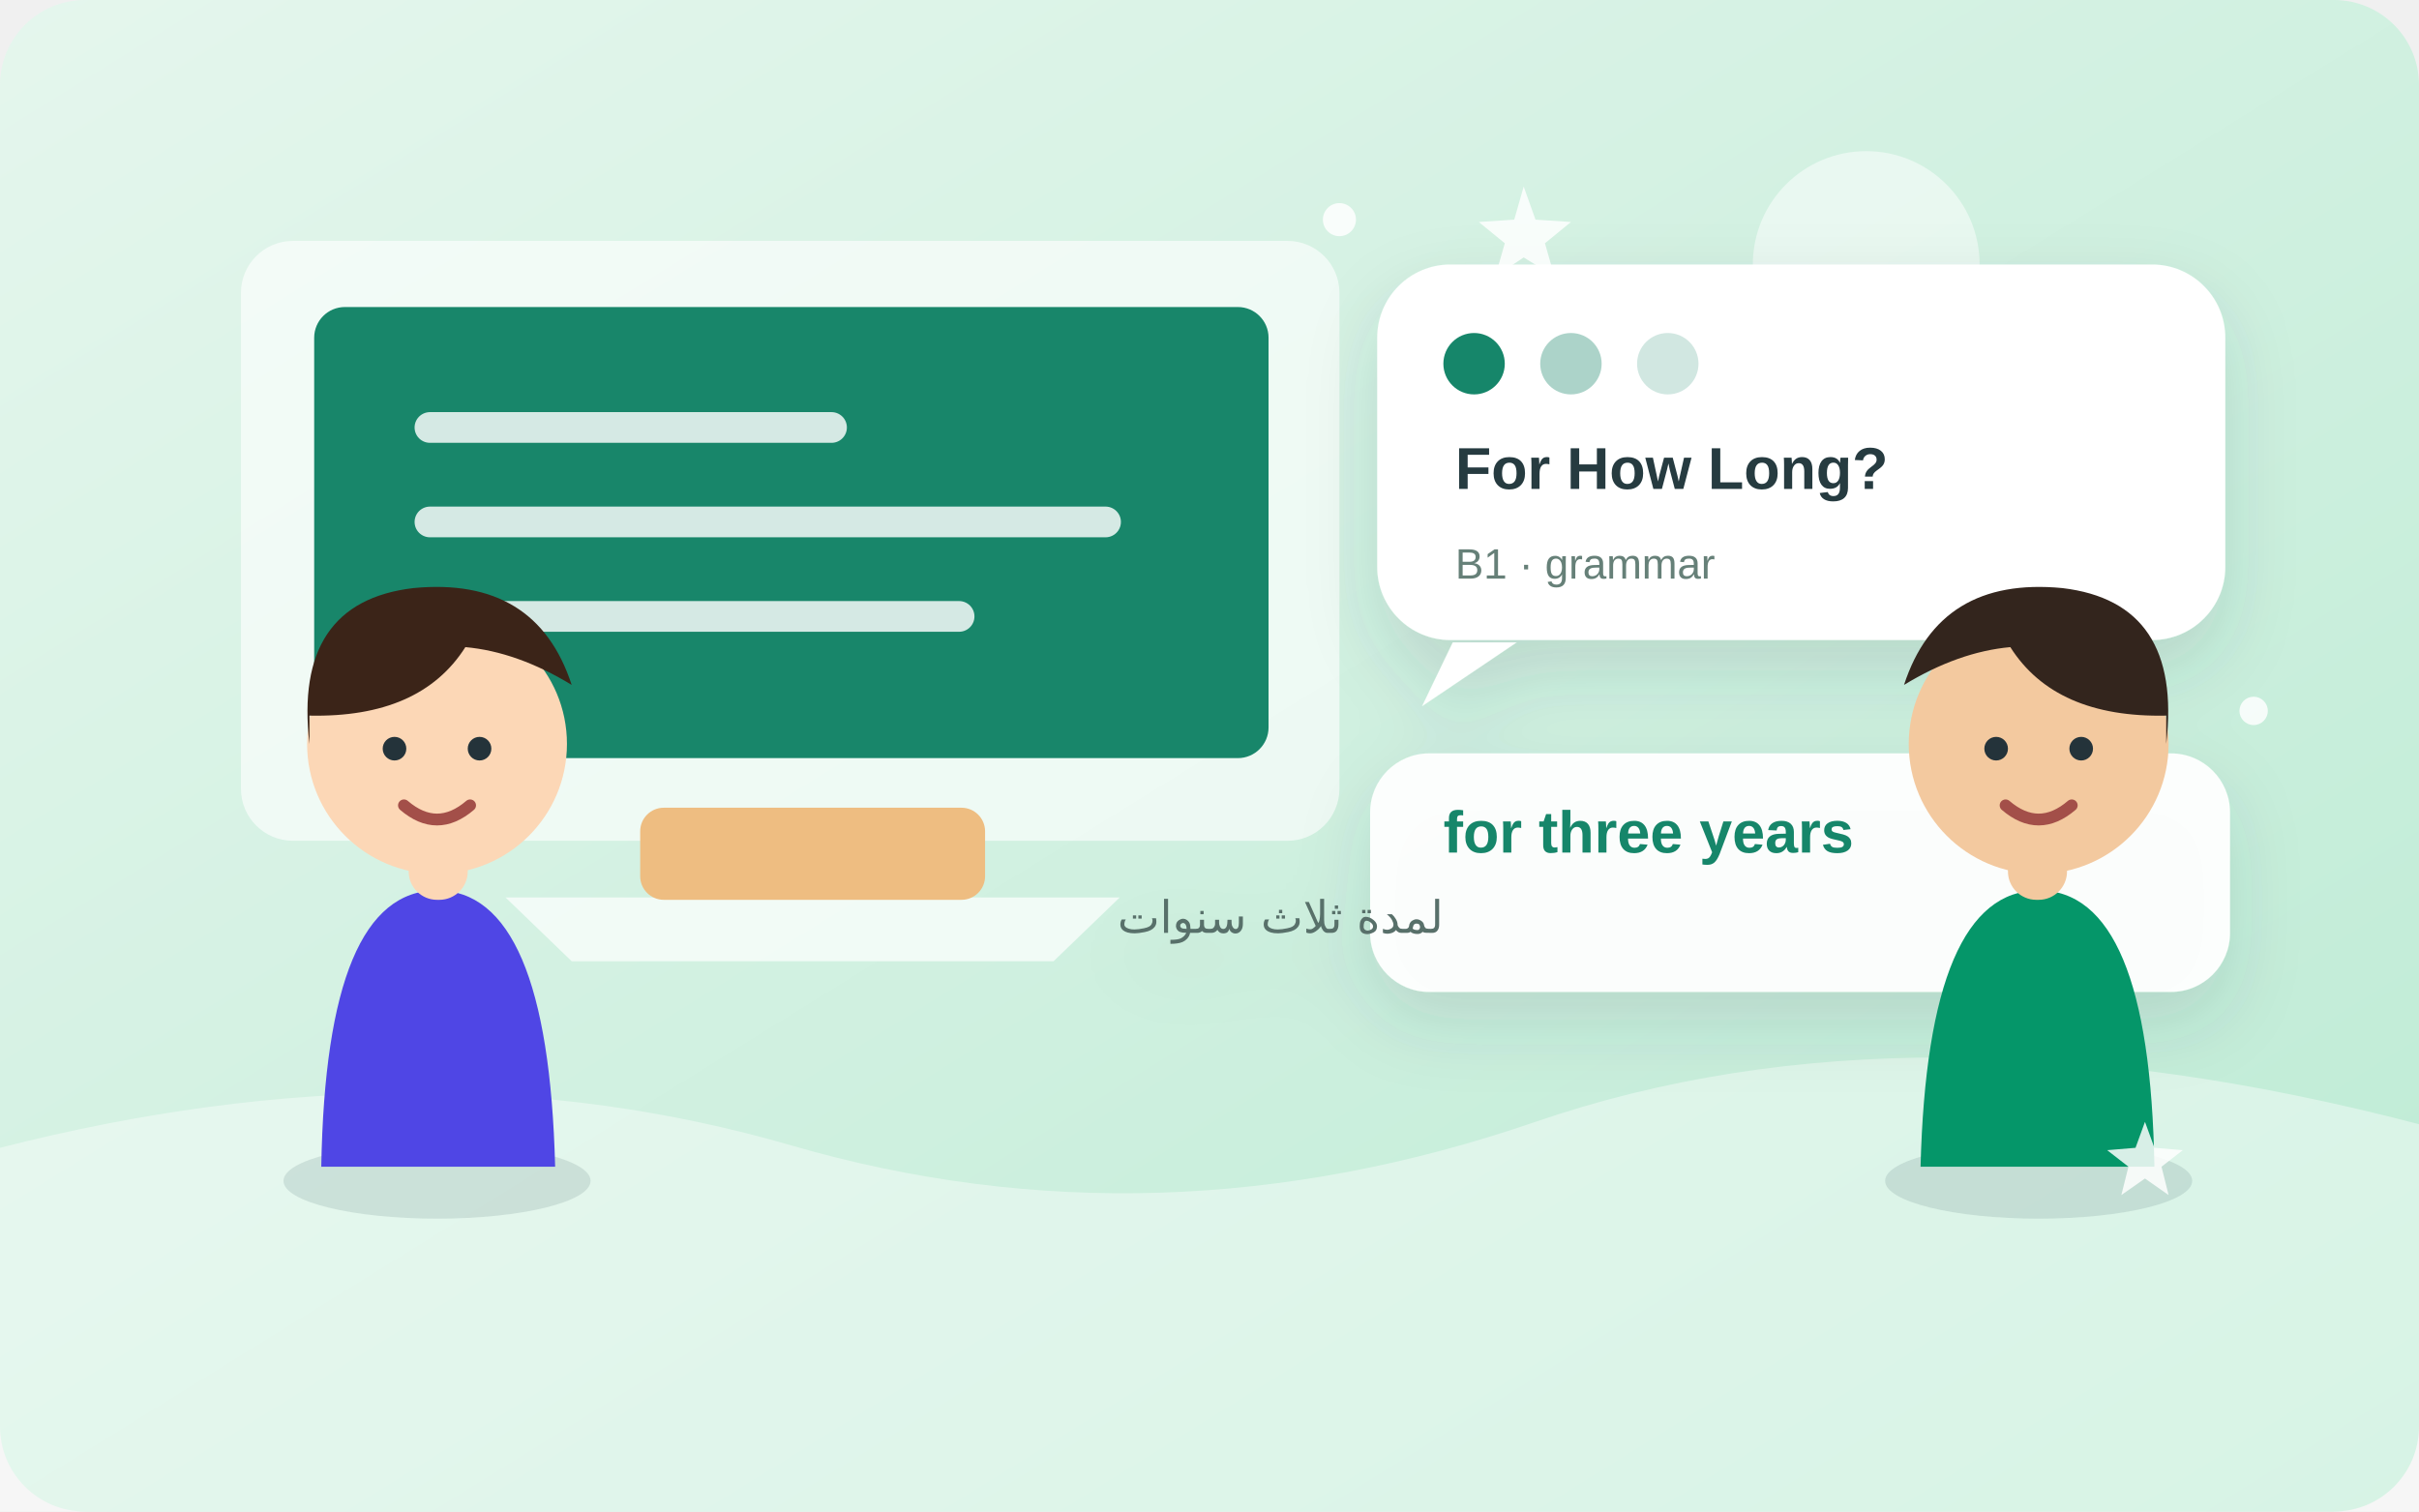
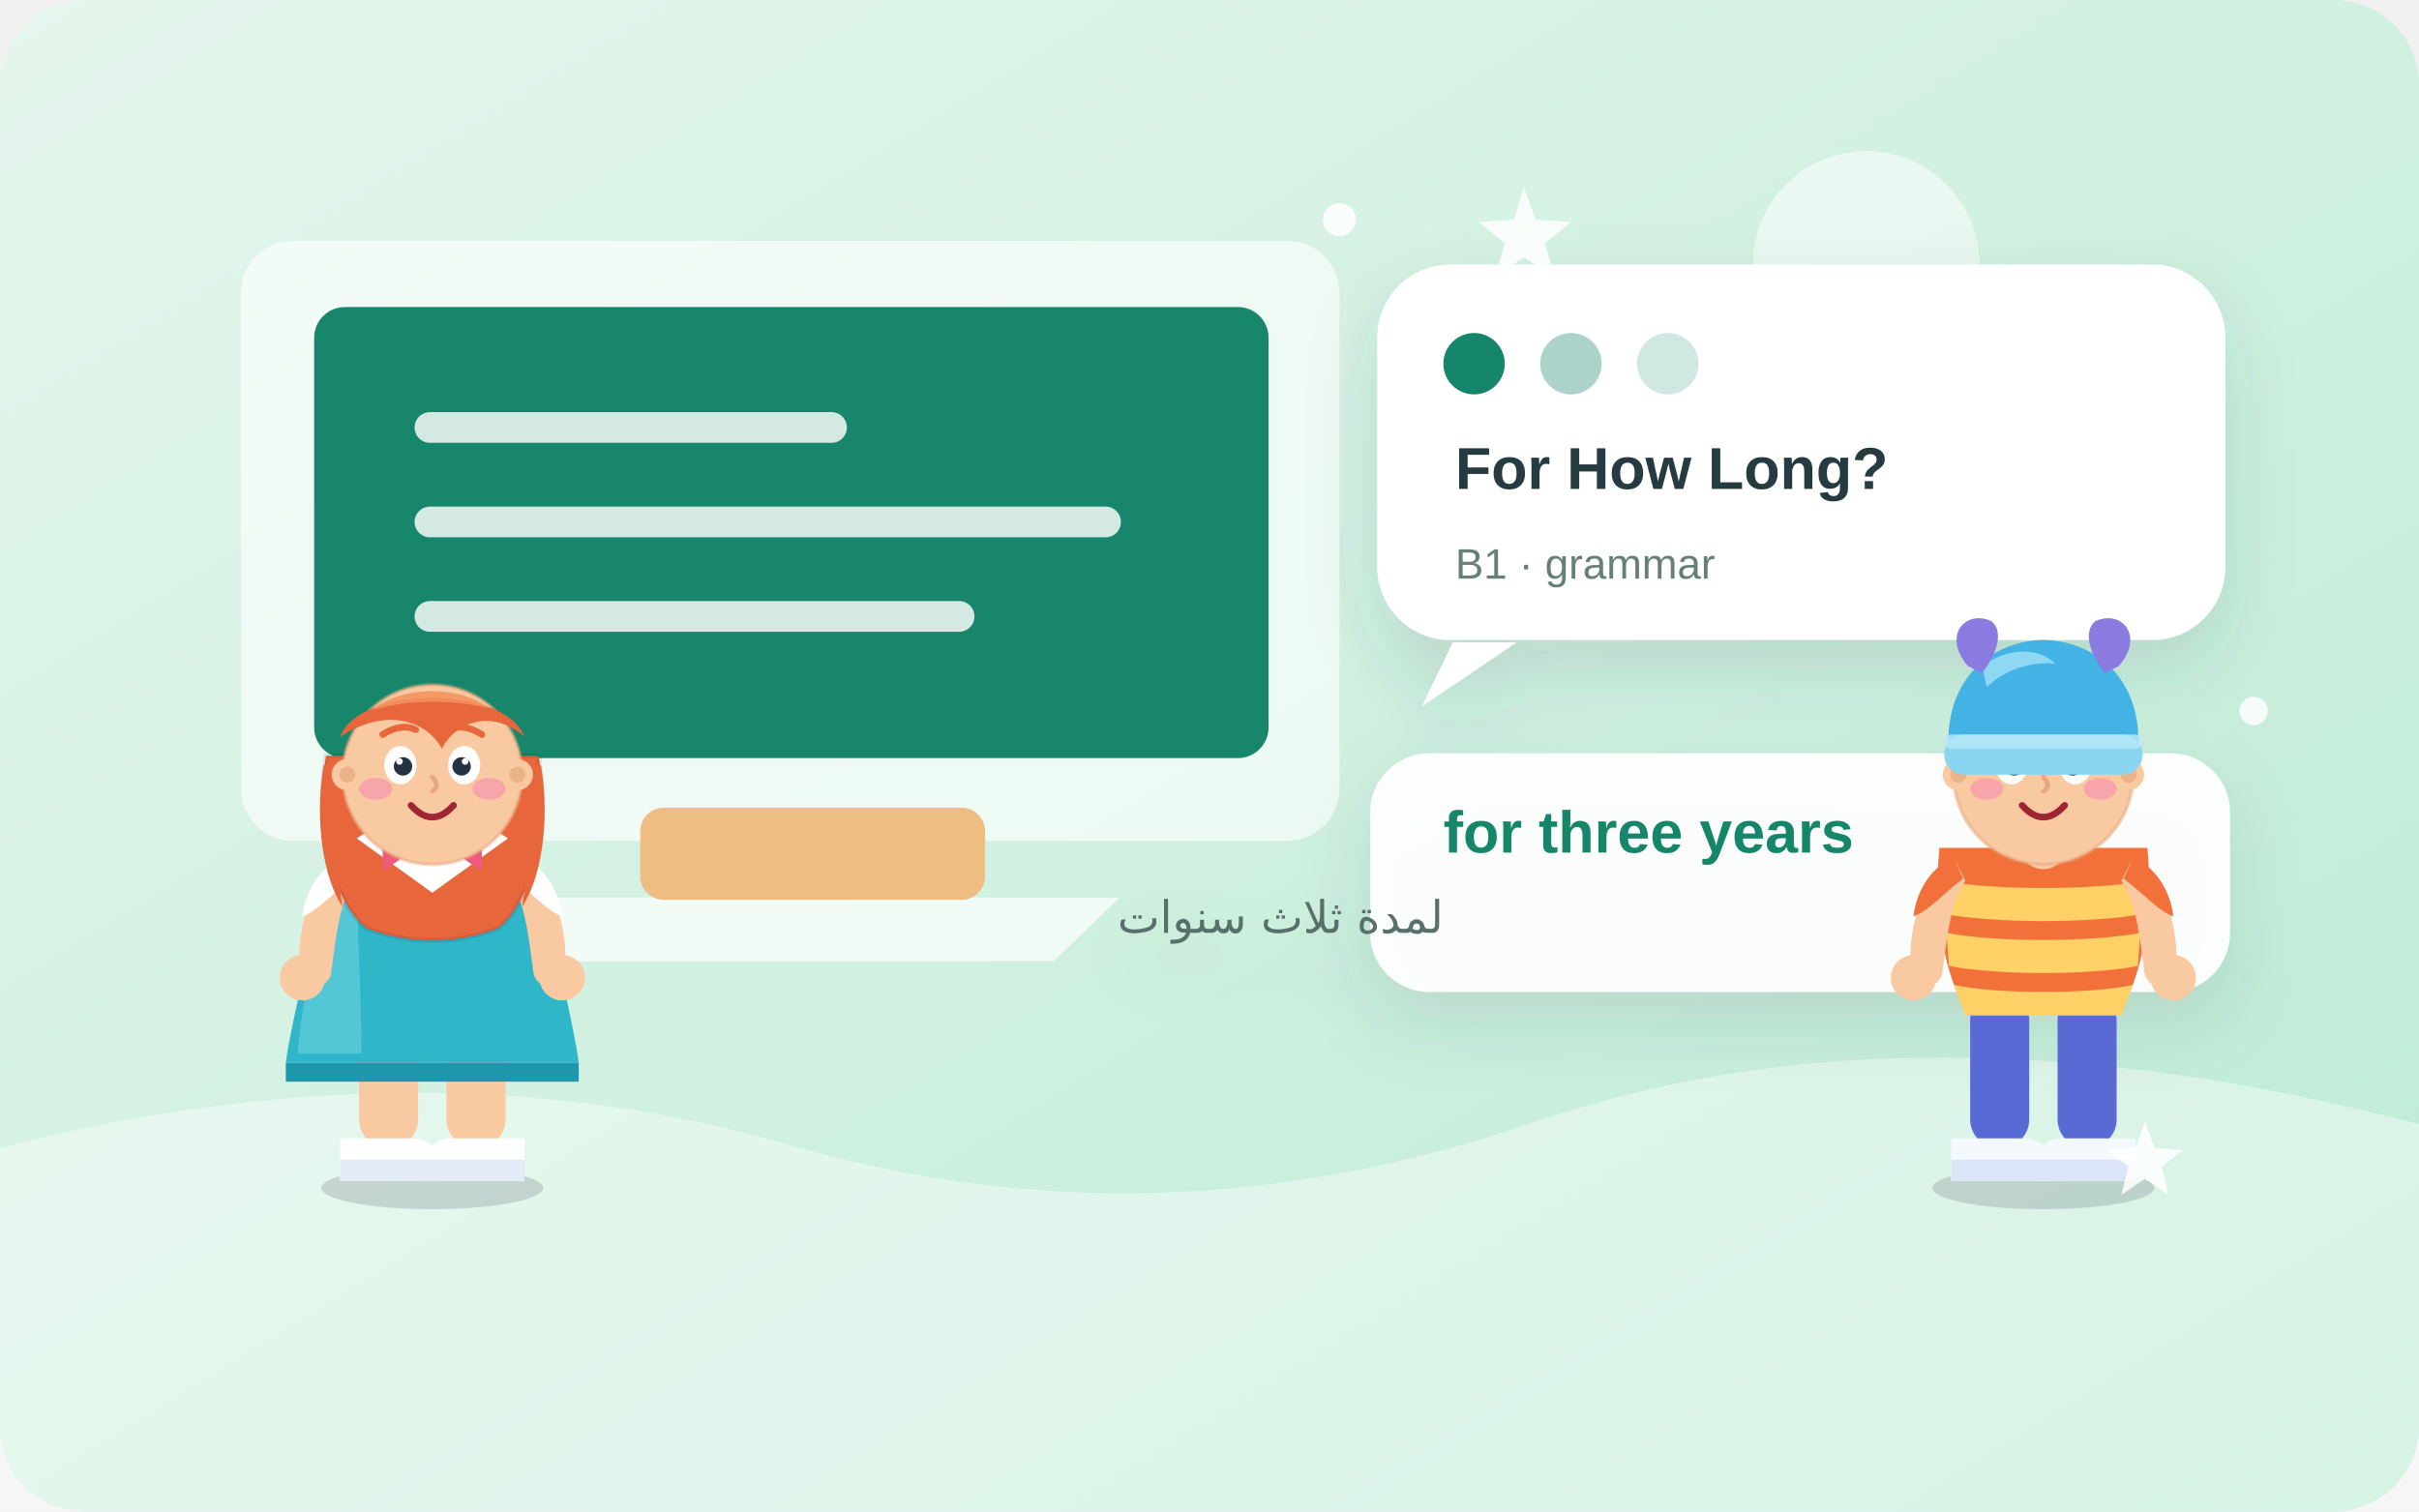
<svg xmlns="http://www.w3.org/2000/svg" width="1024" height="640" viewBox="0 0 1024 640" role="img" aria-labelledby="title desc">
  <defs>
    <linearGradient id="sky" x1="0" y1="0" x2="1" y2="1">
      <stop stop-color="#e5f6ed" />
      <stop offset="1" stop-color="#bcebd4" />
    </linearGradient>
    <filter id="shadow" x="-20%" y="-30%" width="140%" height="170%">
      <feDropShadow dx="0" dy="13" stdDeviation="15" flood-color="#294750" flood-opacity=".14" />
    </filter>
  </defs>
  <rect width="1024" height="640" rx="36" fill="url(#sky)" />
  <g>
    <circle cx="790" cy="112" r="48" fill="#fff" opacity=".5" />
    <path d="M0 486 Q180 440 335 485T650 475T1024 476V640H0Z" fill="#fff" opacity=".4" />
    <rect x="102" y="102" width="465" height="254" rx="22" fill="#fff" opacity=".62" />
    <rect x="133" y="130" width="404" height="191" rx="13" fill="#18866a" />
    <path d="M182 181h170M182 221h286M182 261h224" stroke="#fff" stroke-width="13" stroke-linecap="round" opacity=".82" />
    <path d="M214 380h260l-28 27H242z" fill="#fff" opacity=".7" />
    <rect x="271" y="342" width="146" height="39" rx="10" fill="#eebd81" />
  </g>
  <g filter="url(#shadow)">
    <rect x="583" y="112" width="359" height="159" rx="31" fill="#fff" />
    <path d="M615 272l-13 27 40-27" fill="#fff" />
    <circle cx="624" cy="154" r="13" fill="#18866a" />
    <circle cx="665" cy="154" r="13" fill="#18866a" opacity=".36" />
    <circle cx="706" cy="154" r="13" fill="#18866a" opacity=".2" />
    <text x="616" y="207" font-family="Arial,sans-serif" font-size="25" font-weight="700" fill="#253a40">For How Long?</text>
    <text x="616" y="245" font-family="Arial,sans-serif" font-size="18" fill="#668078">B1 · grammar</text>
    <rect x="580" y="319" width="364" height="101" rx="25" fill="#fff" opacity=".94" />
    <text x="611" y="361" font-family="Arial,sans-serif" font-size="25" font-weight="700" fill="#18866a">for three years</text>
    <text x="611" y="395" font-family="Arial,sans-serif" font-size="19" fill="#596f6a" direction="rtl">لمدة ثلاث سنوات</text>
  </g>
-   <g transform="translate(98 0)">
-     <ellipse cx="87" cy="500" rx="65" ry="16" fill="#284b52" opacity=".13" />
-     <path d="M38 494q2-117 49-117t50 117z" fill="#4f46e5" />
-     <rect x="75" y="343" width="25" height="38" rx="12" fill="#fcd7b6" />
-     <circle cx="87" cy="315" r="55" fill="#fcd7b6" />
-     <path d="M33 315q-7-60 44-66 52-5 67 41-23-14-45-16-19 30-66 29z" fill="#3b2418" />
-     <circle cx="69" cy="317" r="5" fill="#24333a" />
-     <circle cx="105" cy="317" r="5" fill="#24333a" />
-     <path d="M73 341q14 12 28 0" fill="none" stroke="#a34f49" stroke-width="5" stroke-linecap="round" />
+   <g transform="translate(183 500)">
+     <g>
+       <ellipse cx="0" cy="3" rx="47" ry="9" fill="#0f172a" opacity="0.15" />
+       <rect x="-31" y="-80" width="25" height="66" rx="12" fill="#f9c9a2" />
+       <path d="M-39 -18 h31 a12 12 0 0 1 12 12 v6 h-43 z" fill="#ffffff" />
+       <path d="M-39 -9 h43 v9 h-43 z" fill="#e3ebf7" />
+       <g transform="scale(-1 1)">
+         <rect x="-31" y="-80" width="25" height="66" rx="12" fill="#f9c9a2" />
+         <path d="M-39 -18 h31 a12 12 0 0 1 12 12 v6 h-43 z" fill="#ffffff" />
+         <path d="M-39 -9 h43 v9 h-43 z" fill="#e3ebf7" />
+       </g>
+       <path d="M-42 -142 C-50 -106 -60 -66 -62 -50 L62 -50 C60 -66 50 -106 42 -142 Z" fill="#2fb6c9" />
+       <path d="M-42 -142 C-48 -110 -55 -78 -57 -54 L-30 -54 C-30 -86 -33 -118 -31 -142 Z" fill="#79d8e6" opacity="0.5" />
+       <path d="M-62 -50 L62 -50 L62 -42 L-62 -42 Z" fill="#1f97ab" />
+       <path d="M-37 -135 C-51 -129 -58 -107 -56 -88 C-55 -80 -46 -80 -43 -87 C-41 -100 -40 -117 -33 -127 Z" fill="#f9c9a2" />
+       <path d="M-38 -137 C-49 -132 -54 -121 -55 -112 C-49 -114 -43 -121 -34 -128 Z" fill="#ffffff" />
+       <circle cx="-55" cy="-86" r="9.6" fill="#f9c9a2" />
+       <g transform="scale(-1 1)">
+         <path d="M-37 -135 C-51 -129 -58 -107 -56 -88 C-55 -80 -46 -80 -43 -87 C-41 -100 -40 -117 -33 -127 Z" fill="#f9c9a2" />
+         <path d="M-38 -137 C-49 -132 -54 -121 -55 -112 C-49 -114 -43 -121 -34 -128 Z" fill="#ffffff" />
+         <circle cx="-55" cy="-86" r="9.6" fill="#f9c9a2" />
+       </g>
+       <rect x="-10" y="-158" width="20" height="26" rx="10" fill="#f9c9a2" />
+       <path d="M-45 -180 C-50 -150 -42 -118 -28 -107 C-10 -100 10 -100 28 -107 C42 -118 50 -150 45 -180 Z" fill="#e8663c" stroke="rgba(15,23,42,0.10)" stroke-width="2" />
+       <path d="M-46 -176 C-50 -152 -46 -128 -38 -116 C-42 -140 -40 -162 -35 -176 Z" fill="#e8663c" />
+       <path d="M46 -176 C50 -152 46 -128 38 -116 C42 -140 40 -162 35 -176 Z" fill="#e8663c" />
+       <path d="M-32 -145 L0 -122 L32 -145 C19 -155 -19 -155 -32 -145 Z" fill="#ffffff" />
+       <path d="M-11 -138 l-10 -7 v14 z" fill="#ef5b7a" />
+       <path d="M11 -138 l10 -7 v14 z" fill="#ef5b7a" />
+       <circle cx="0" cy="-138" r="3.5" fill="#d43f63" />
+       <circle cx="0" cy="-172" r="38" fill="#f9c9a2" stroke="#e6a97f" stroke-width="1.5" stroke-opacity="0.5" />
+       <path d="M-39 -188 C-31 -210 31 -210 39 -188 C27 -199 11 -196 4 -183 C-3 -196 -21 -200 -39 -188 Z" fill="#e8663c" />
+       <path d="M-26 -199 C-13 -210 12 -210 24 -200 C9 -204 -11 -204 -26 -199 Z" fill="#f4915f" opacity="0.85" />
+       <circle cx="-36" cy="-172" r="6.6" fill="#f9c9a2" />
+       <circle cx="36" cy="-172" r="6.6" fill="#f9c9a2" />
+       <circle cx="-36" cy="-172" r="3.4" fill="#e6a97f" opacity="0.7" />
+       <circle cx="36" cy="-172" r="3.4" fill="#e6a97f" opacity="0.7" />
+       <ellipse cx="-13.5" cy="-176" rx="6.8" ry="8.1" fill="#ffffff" />
+       <ellipse cx="13.5" cy="-176" rx="6.8" ry="8.1" fill="#ffffff" />
+       <circle cx="-12.4" cy="-175.5" r="3.9" fill="#243244" />
+       <circle cx="12.4" cy="-175.5" r="3.9" fill="#243244" />
+       <circle cx="-13.9" cy="-177.6" r="1.4" fill="#ffffff" />
+       <circle cx="13.9" cy="-177.6" r="1.4" fill="#ffffff" />
+       <path d="M-21 -189 q8 -5 14 -2" stroke="#e8663c" stroke-width="2.8" fill="none" stroke-linecap="round" />
+       <path d="M21 -189 q-8 -5 -14 -2" stroke="#e8663c" stroke-width="2.8" fill="none" stroke-linecap="round" />
+       <path d="M0 -171 q3.6 4 0 6" stroke="#e6a97f" stroke-width="2" fill="none" stroke-linecap="round" />
+       <ellipse cx="-24" cy="-166" rx="7" ry="4.6" fill="#f472b6" opacity="0.42" />
+       <ellipse cx="24" cy="-166" rx="7" ry="4.6" fill="#f472b6" opacity="0.42" />
+       <path d="M-9 -159 q9 10 18 0" stroke="#9f2434" stroke-width="2.8" fill="none" stroke-linecap="round" />
+     </g>
  </g>
-   <g transform="translate(780 0) scale(-1 1) translate(-170 0)">
-     <ellipse cx="87" cy="500" rx="65" ry="16" fill="#284b52" opacity=".13" />
-     <path d="M38 494q2-117 49-117t50 117z" fill="#059669" />
-     <rect x="75" y="343" width="25" height="38" rx="12" fill="#f3c99f" />
-     <circle cx="87" cy="315" r="55" fill="#f3c99f" />
-     <path d="M33 315q-7-60 44-66 52-5 67 41-23-14-45-16-19 30-66 29z" fill="#33251d" />
-     <circle cx="69" cy="317" r="5" fill="#24333a" />
-     <circle cx="105" cy="317" r="5" fill="#24333a" />
-     <path d="M73 341q14 12 28 0" fill="none" stroke="#a34f49" stroke-width="5" stroke-linecap="round" />
+   <g transform="translate(865 500)">
+     <g>
+       <ellipse cx="0" cy="3" rx="47" ry="9" fill="#0f172a" opacity="0.15" />
+       <rect x="-31" y="-80" width="25" height="66" rx="12" fill="#5a6ad4" />
+       <path d="M-39 -18 h31 a12 12 0 0 1 12 12 v6 h-43 z" fill="#f4f8ff" />
+       <path d="M-39 -9 h43 v9 h-43 z" fill="#dbe5f7" />
+       <g transform="scale(-1 1)">
+         <rect x="-31" y="-80" width="25" height="66" rx="12" fill="#5a6ad4" />
+         <path d="M-39 -18 h31 a12 12 0 0 1 12 12 v6 h-43 z" fill="#f4f8ff" />
+         <path d="M-39 -9 h43 v9 h-43 z" fill="#dbe5f7" />
+       </g>
+       <path d="M-44 -141 C-47 -112 -41 -84 -32 -72 L32 -72 C41 -84 47 -112 44 -141 Z" fill="#f2703a" />
+       <path d="M-43 -127 C-20 -123 20 -123 43 -127 L42 -113 C20 -109 -20 -109 -42 -113 Z" fill="#ffd166" />
+       <path d="M-41 -105 C-20 -101 20 -101 41 -105 L40 -91 C20 -87 -20 -87 -40 -91 Z" fill="#ffd166" />
+       <path d="M-38 -83 C-20 -79 20 -79 38 -83 L33 -70 L-33 -70 Z" fill="#ffd166" />
+       <path d="M-15 -145 q15 13 30 0 q-15 7 -30 0 z" fill="#fff4e2" opacity="0.95" />
+       <path d="M-37 -135 C-51 -129 -58 -107 -56 -88 C-55 -80 -46 -80 -43 -87 C-41 -100 -40 -117 -33 -127 Z" fill="#f9c9a2" />
+       <path d="M-38 -137 C-49 -132 -54 -121 -55 -112 C-49 -114 -43 -121 -34 -128 Z" fill="#f2703a" />
+       <circle cx="-55" cy="-86" r="9.6" fill="#f9c9a2" />
+       <g transform="scale(-1 1)">
+         <path d="M-37 -135 C-51 -129 -58 -107 -56 -88 C-55 -80 -46 -80 -43 -87 C-41 -100 -40 -117 -33 -127 Z" fill="#f9c9a2" />
+         <path d="M-38 -137 C-49 -132 -54 -121 -55 -112 C-49 -114 -43 -121 -34 -128 Z" fill="#f2703a" />
+         <circle cx="-55" cy="-86" r="9.6" fill="#f9c9a2" />
+       </g>
+       <rect x="-10" y="-158" width="20" height="26" rx="10" fill="#f9c9a2" />
+       <circle cx="0" cy="-172" r="38" fill="#f9c9a2" stroke="#e6a97f" stroke-width="1.5" stroke-opacity="0.5" />
+       <circle cx="-36" cy="-172" r="6.6" fill="#f9c9a2" />
+       <circle cx="36" cy="-172" r="6.6" fill="#f9c9a2" />
+       <circle cx="-36" cy="-172" r="3.4" fill="#e6a97f" opacity="0.7" />
+       <circle cx="36" cy="-172" r="3.4" fill="#e6a97f" opacity="0.7" />
+       <ellipse cx="-13.5" cy="-176" rx="6.8" ry="8.1" fill="#ffffff" />
+       <ellipse cx="13.5" cy="-176" rx="6.8" ry="8.1" fill="#ffffff" />
+       <circle cx="-12.4" cy="-175.5" r="3.9" fill="#243244" />
+       <circle cx="12.4" cy="-175.5" r="3.9" fill="#243244" />
+       <circle cx="-13.9" cy="-177.6" r="1.4" fill="#ffffff" />
+       <circle cx="13.9" cy="-177.6" r="1.4" fill="#ffffff" />
+       <path d="M-21 -189 q8 -5 14 -2" stroke="#4a2c1a" stroke-width="2.8" fill="none" stroke-linecap="round" />
+       <path d="M21 -189 q-8 -5 -14 -2" stroke="#4a2c1a" stroke-width="2.8" fill="none" stroke-linecap="round" />
+       <path d="M0 -171 q3.6 4 0 6" stroke="#e6a97f" stroke-width="2" fill="none" stroke-linecap="round" />
+       <ellipse cx="-24" cy="-166" rx="7" ry="4.6" fill="#f472b6" opacity="0.42" />
+       <ellipse cx="24" cy="-166" rx="7" ry="4.6" fill="#f472b6" opacity="0.42" />
+       <path d="M-9 -159 q9 10 18 0" stroke="#9f2434" stroke-width="2.8" fill="none" stroke-linecap="round" />
+       <path d="M-33 -183 C-15 -193 15 -193 33 -183 C20 -178 -20 -178 -33 -183 Z" fill="#4a2c1a" />
+       <path d="M-40 -180 C-43 -215 -19 -229 0 -229 C19 -229 43 -215 40 -180 Z" fill="#43b3e6" />
+       <path d="M-26 -218 C-15 -226 -2 -226 5 -219 C-6 -220 -17 -216 -24 -209 Z" fill="#a8e4f8" opacity="0.75" />
+       <path d="M-32 -218 C-43 -231 -33 -242 -22 -237 C-17 -233 -19 -224 -26 -215 Z" fill="#8b7be0" />
+       <path d="M32 -218 C43 -231 33 -242 22 -237 C17 -233 19 -224 26 -215 Z" fill="#8b7be0" />
+       <rect x="-42" y="-189" width="84" height="17" rx="8.5" fill="#8ad6f2" />
+       <rect x="-42" y="-189" width="84" height="6" rx="3" fill="#b9e9fa" opacity="0.8" />
+     </g>
  </g>
  <g fill="#fff" opacity=".84">
    <path d="M645 79l5 14 15 1-11 9 4 14-13-8-12 8 4-14-11-9 15-1z" />
    <path d="M908 475l4 11 12 1-9 7 3 12-10-7-10 7 3-12-9-7 12-1z" />
    <circle cx="567" cy="93" r="7" />
    <circle cx="954" cy="301" r="6" />
  </g>
</svg>
